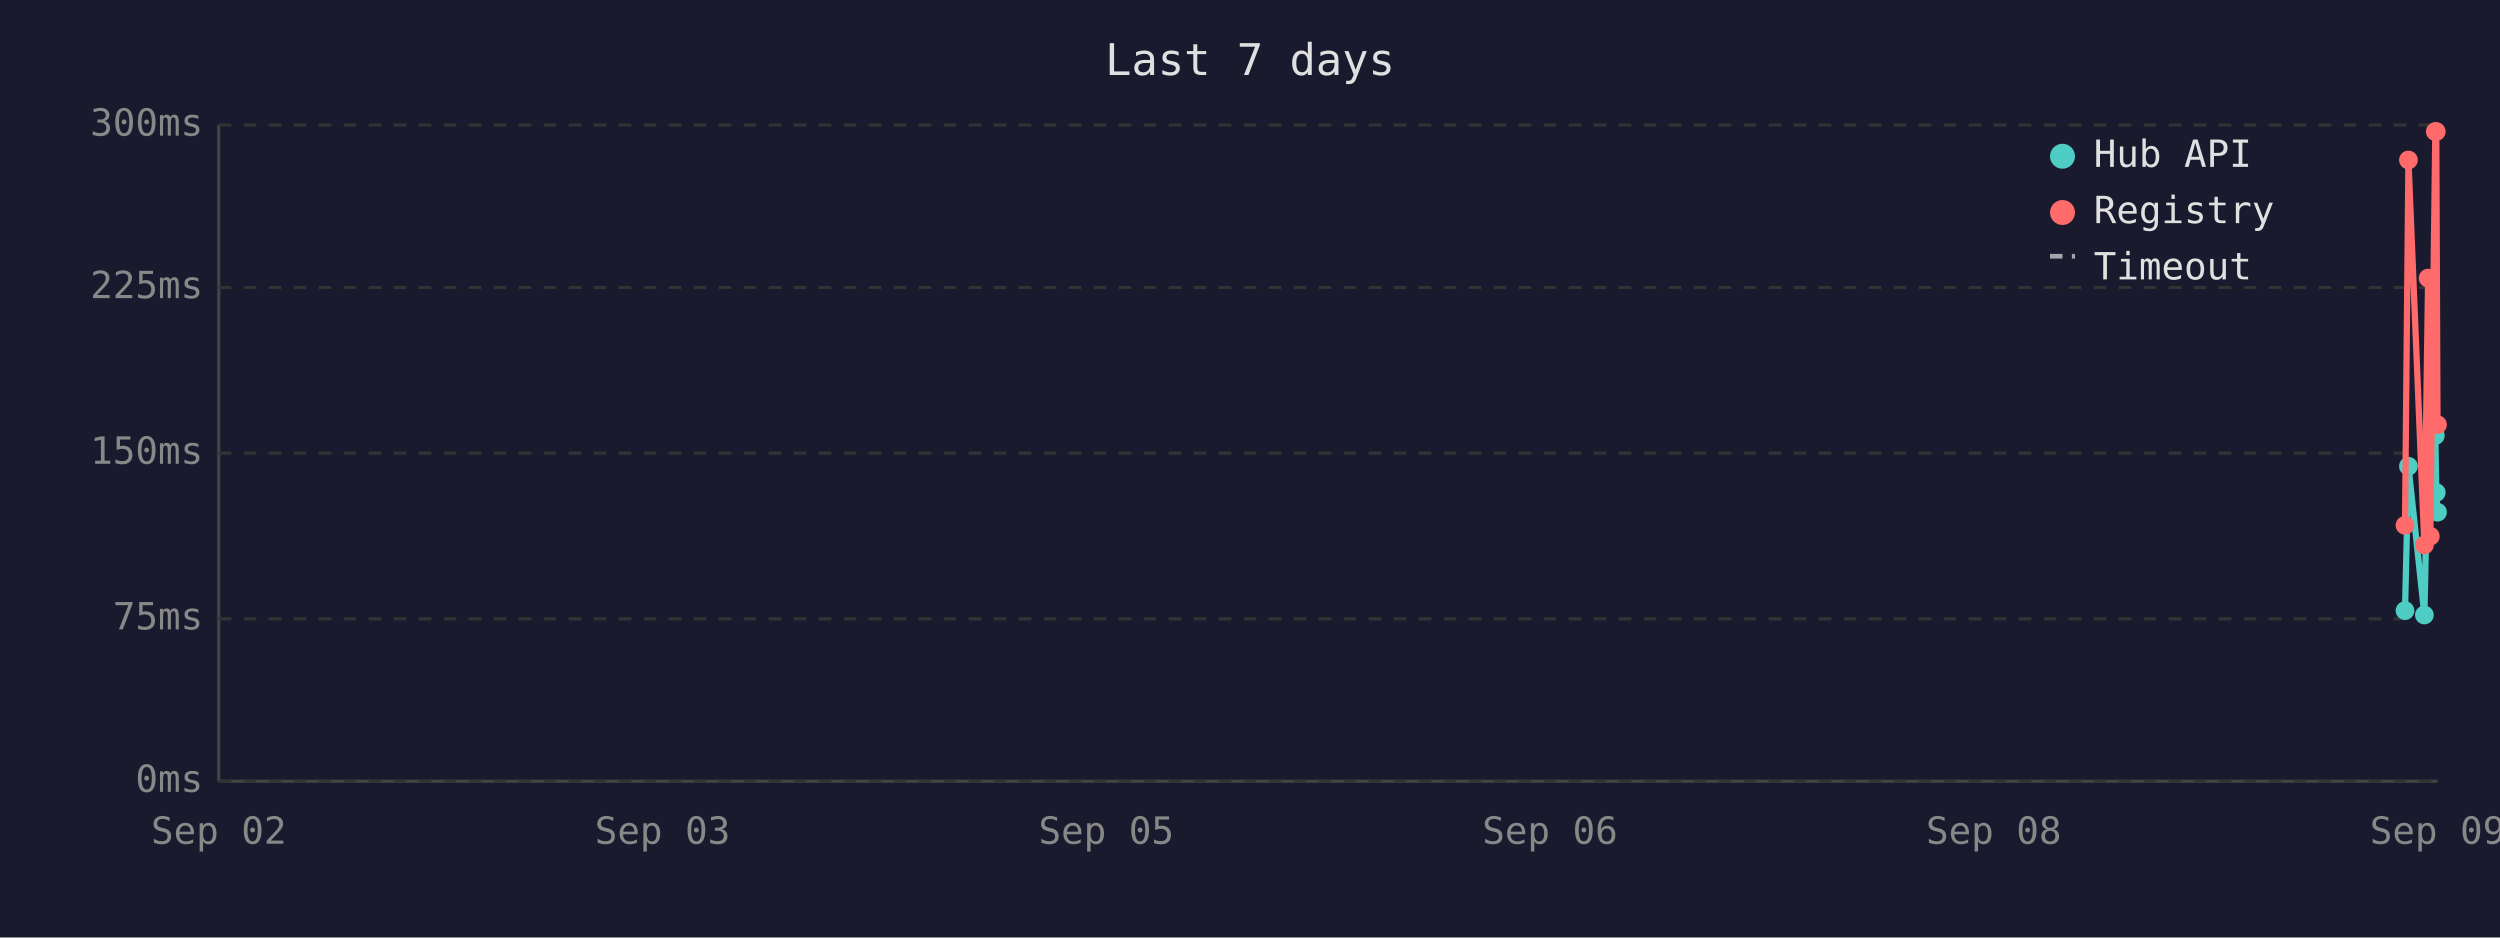
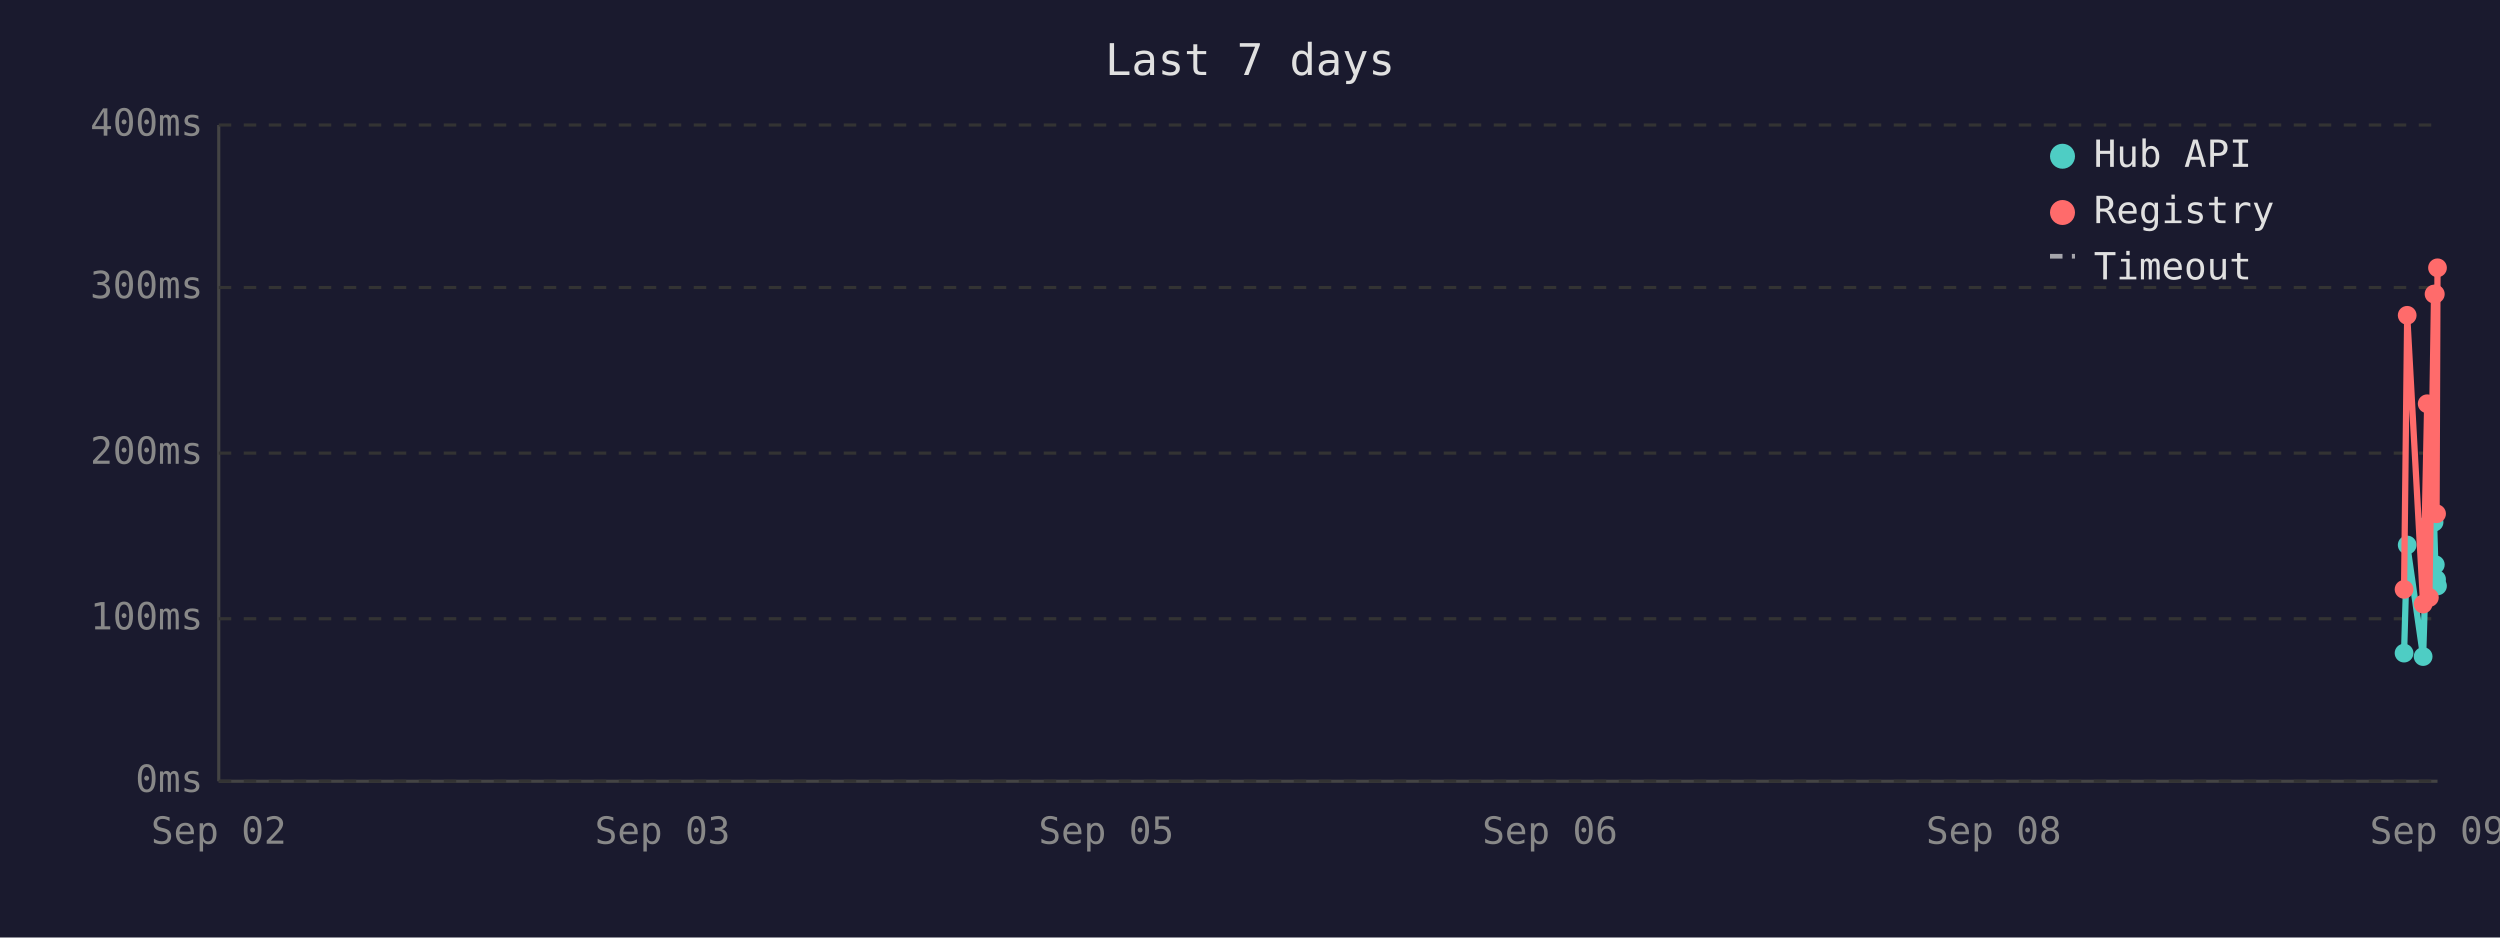
<svg xmlns="http://www.w3.org/2000/svg" viewBox="0 0 800 300" font-family="monospace" font-size="12">
  <rect width="800" height="300" fill="#1a1a2e" />
  <text x="400" y="24" fill="#e0e0e0" font-size="14" text-anchor="middle">Last 7 days</text>
  <line x1="70" y1="40" x2="70" y2="250" stroke="#444" stroke-width="1" />
  <line x1="70" y1="250" x2="780" y2="250" stroke="#444" stroke-width="1" />
  <line x1="70" y1="250" x2="780" y2="250" stroke="#333" stroke-width="1" stroke-dasharray="4" />
  <text x="65" y="250" fill="#888" text-anchor="end" dominant-baseline="middle">0ms</text>
  <line x1="70" y1="198" x2="780" y2="198" stroke="#333" stroke-width="1" stroke-dasharray="4" />
-   <text x="65" y="198" fill="#888" text-anchor="end" dominant-baseline="middle">75ms</text>
+   <text x="65" y="198" fill="#888" text-anchor="end" dominant-baseline="middle">100ms</text>
  <line x1="70" y1="145" x2="780" y2="145" stroke="#333" stroke-width="1" stroke-dasharray="4" />
-   <text x="65" y="145" fill="#888" text-anchor="end" dominant-baseline="middle">150ms</text>
+   <text x="65" y="145" fill="#888" text-anchor="end" dominant-baseline="middle">200ms</text>
  <line x1="70" y1="92" x2="780" y2="92" stroke="#333" stroke-width="1" stroke-dasharray="4" />
-   <text x="65" y="92" fill="#888" text-anchor="end" dominant-baseline="middle">225ms</text>
+   <text x="65" y="92" fill="#888" text-anchor="end" dominant-baseline="middle">300ms</text>
  <line x1="70" y1="40" x2="780" y2="40" stroke="#333" stroke-width="1" stroke-dasharray="4" />
-   <text x="65" y="40" fill="#888" text-anchor="end" dominant-baseline="middle">300ms</text>
+   <text x="65" y="40" fill="#888" text-anchor="end" dominant-baseline="middle">400ms</text>
  <text x="70" y="270" fill="#888" text-anchor="middle">Sep 02</text>
  <text x="212" y="270" fill="#888" text-anchor="middle">Sep 03</text>
  <text x="354" y="270" fill="#888" text-anchor="middle">Sep 05</text>
  <text x="496" y="270" fill="#888" text-anchor="middle">Sep 06</text>
  <text x="638" y="270" fill="#888" text-anchor="middle">Sep 08</text>
  <text x="780" y="270" fill="#888" text-anchor="middle">Sep 09</text>
-   <polyline points="769.6,195.4 770.7,149.2 775.8,196.8 777.0,140.8 777.7,161.1 779.3,139.4 779.6,157.6 780.0,163.9" fill="none" stroke="#4ecdc4" stroke-width="2" />
-   <circle cx="769.6" cy="195.4" r="3" fill="#4ecdc4" />
-   <circle cx="770.7" cy="149.2" r="3" fill="#4ecdc4" />
-   <circle cx="775.8" cy="196.8" r="3" fill="#4ecdc4" />
-   <circle cx="777.0" cy="140.8" r="3" fill="#4ecdc4" />
-   <circle cx="777.7" cy="161.1" r="3" fill="#4ecdc4" />
-   <circle cx="779.3" cy="139.4" r="3" fill="#4ecdc4" />
-   <circle cx="779.6" cy="157.6" r="3" fill="#4ecdc4" />
-   <circle cx="780.0" cy="163.9" r="3" fill="#4ecdc4" />
-   <polyline points="769.6,168.1 770.7,51.2 775.8,174.4 777.0,89.0 777.7,171.6 779.3,42.1 779.6,42.1 780.0,135.9" fill="none" stroke="#ff6b6b" stroke-width="2" />
-   <circle cx="769.6" cy="168.1" r="3" fill="#ff6b6b" />
-   <circle cx="770.7" cy="51.2" r="3" fill="#ff6b6b" />
-   <circle cx="775.8" cy="174.4" r="3" fill="#ff6b6b" />
-   <circle cx="777.0" cy="89.0" r="3" fill="#ff6b6b" />
-   <circle cx="777.7" cy="171.6" r="3" fill="#ff6b6b" />
-   <circle cx="779.3" cy="42.1" r="3" fill="#ff6b6b" />
-   <circle cx="779.6" cy="42.1" r="3" fill="#ff6b6b" />
-   <circle cx="780.0" cy="135.9" r="3" fill="#ff6b6b" />
+   <polyline points="769.3,209.0 770.3,174.4 775.4,210.1 776.7,168.1 777.4,183.3 778.9,167.1 779.3,180.7 779.7,185.4 780.0,187.5" fill="none" stroke="#4ecdc4" stroke-width="2" />
+   <circle cx="769.3" cy="209.0" r="3" fill="#4ecdc4" />
+   <circle cx="770.3" cy="174.4" r="3" fill="#4ecdc4" />
+   <circle cx="775.4" cy="210.1" r="3" fill="#4ecdc4" />
+   <circle cx="776.7" cy="168.1" r="3" fill="#4ecdc4" />
+   <circle cx="777.4" cy="183.3" r="3" fill="#4ecdc4" />
+   <circle cx="778.9" cy="167.1" r="3" fill="#4ecdc4" />
+   <circle cx="779.3" cy="180.7" r="3" fill="#4ecdc4" />
+   <circle cx="779.7" cy="185.4" r="3" fill="#4ecdc4" />
+   <circle cx="780.0" cy="187.5" r="3" fill="#4ecdc4" />
+   <polyline points="769.3,188.6 770.3,100.9 775.4,193.3 776.7,129.2 777.4,191.2 778.9,94.1 779.3,94.1 779.7,164.4 780.0,85.7" fill="none" stroke="#ff6b6b" stroke-width="2" />
+   <circle cx="769.3" cy="188.6" r="3" fill="#ff6b6b" />
+   <circle cx="770.3" cy="100.9" r="3" fill="#ff6b6b" />
+   <circle cx="775.4" cy="193.3" r="3" fill="#ff6b6b" />
+   <circle cx="776.7" cy="129.2" r="3" fill="#ff6b6b" />
+   <circle cx="777.4" cy="191.2" r="3" fill="#ff6b6b" />
+   <circle cx="778.9" cy="94.1" r="3" fill="#ff6b6b" />
+   <circle cx="779.3" cy="94.1" r="3" fill="#ff6b6b" />
+   <circle cx="779.7" cy="164.4" r="3" fill="#ff6b6b" />
+   <circle cx="780.0" cy="85.7" r="3" fill="#ff6b6b" />
  <circle cx="660" cy="50" r="4" fill="#4ecdc4" />
  <text x="670" y="50" fill="#e0e0e0" dominant-baseline="middle">Hub API</text>
  <circle cx="660" cy="68" r="4" fill="#ff6b6b" />
  <text x="670" y="68" fill="#e0e0e0" dominant-baseline="middle">Registry</text>
  <line x1="656" y1="82" x2="664" y2="82" stroke="#e0e0e0" stroke-width="1.5" stroke-dasharray="4,3" opacity="0.7" />
  <text x="670" y="86" fill="#e0e0e0" dominant-baseline="middle">Timeout</text>
</svg>
